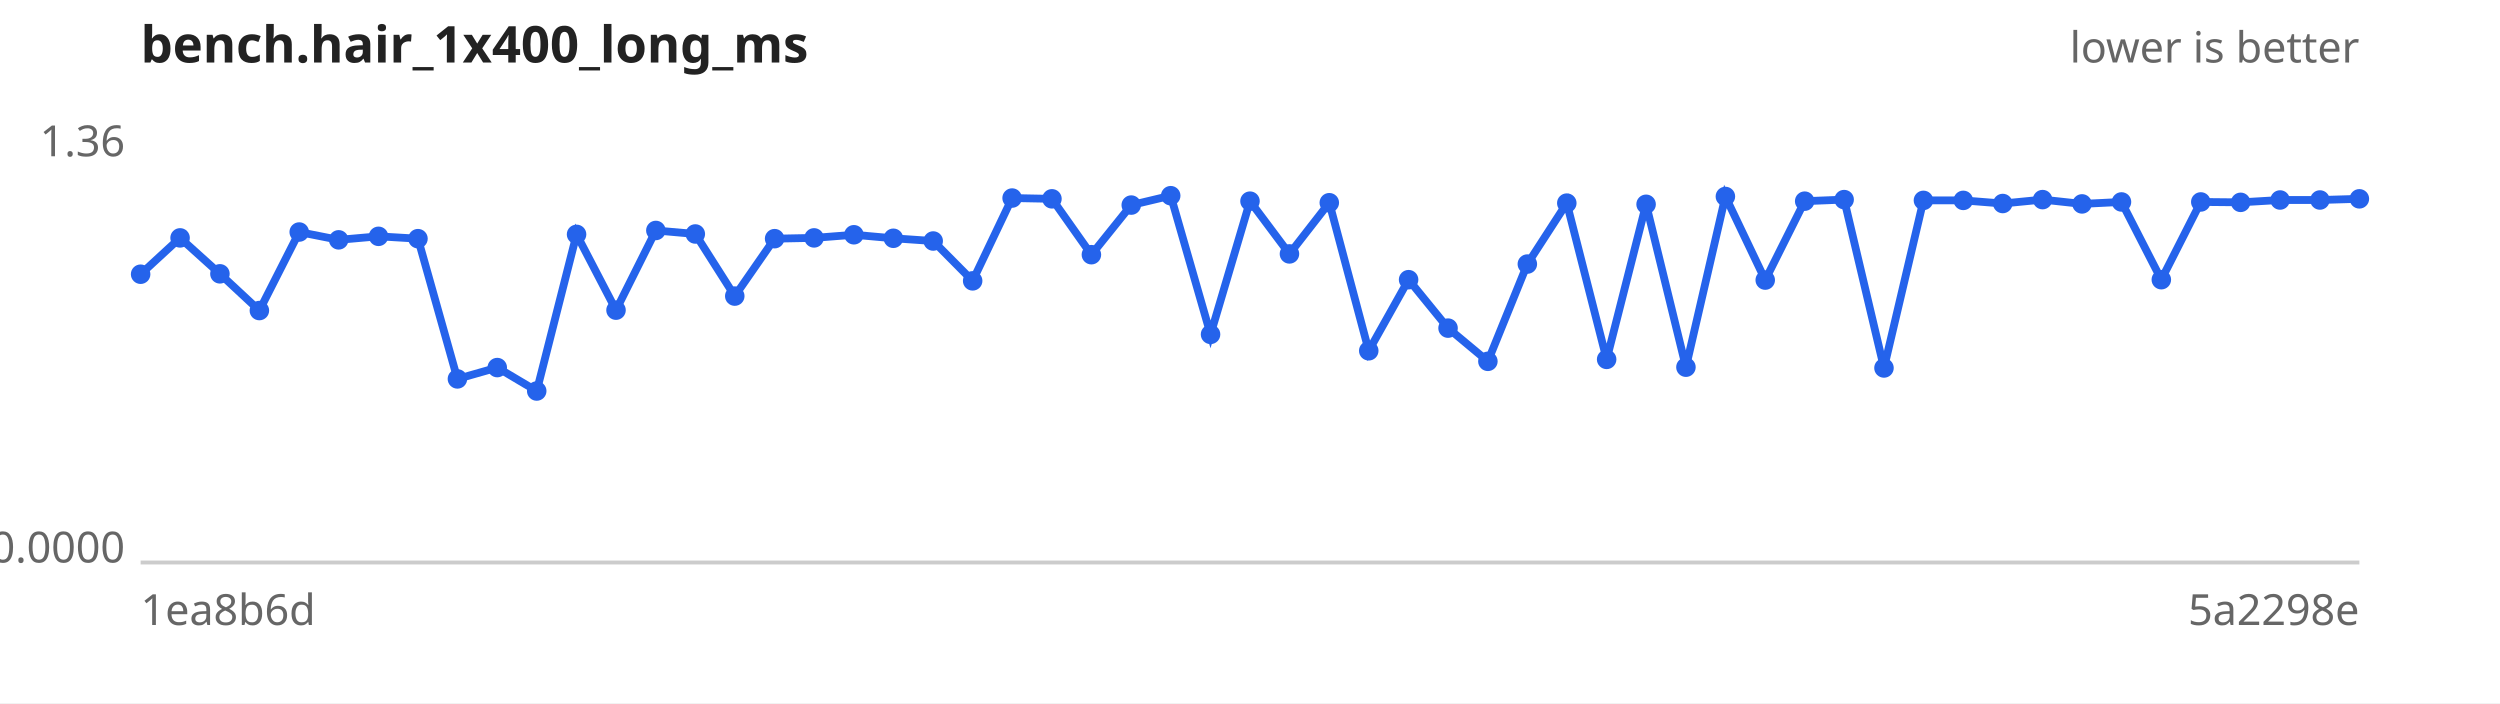
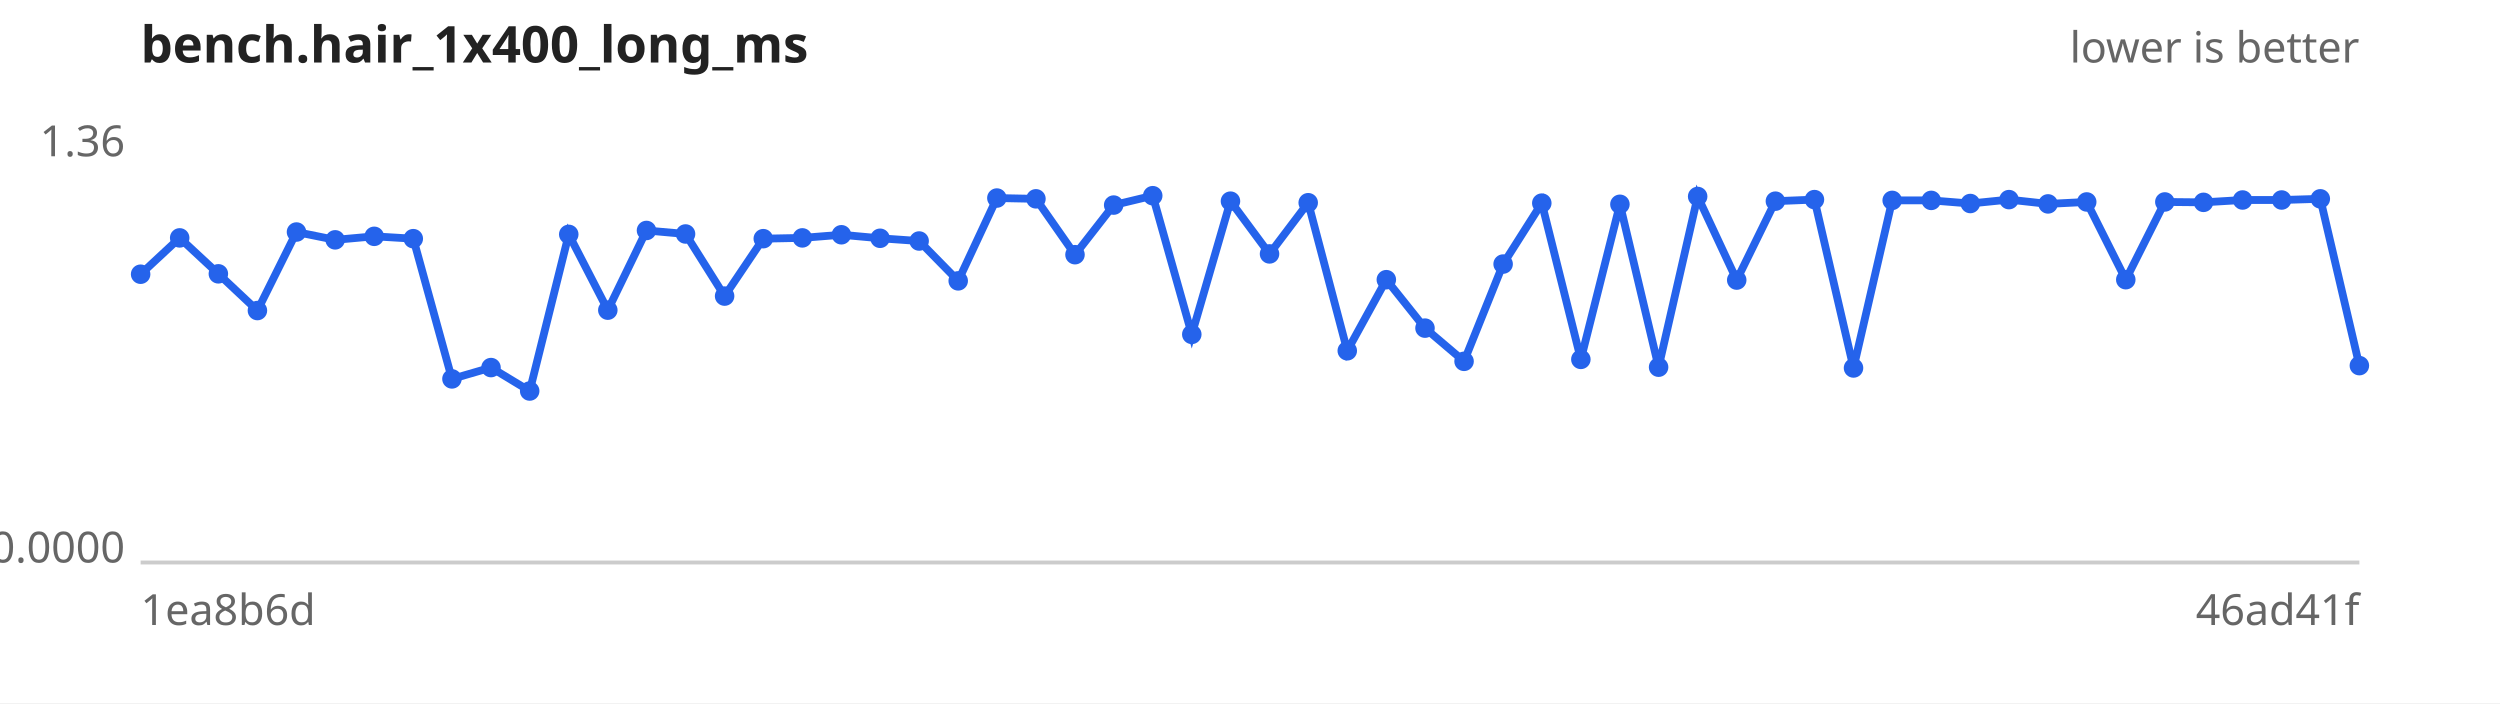
<svg xmlns="http://www.w3.org/2000/svg" width="640" height="180" viewBox="0 0 640 180" font-family="sans-serif" font-size="11">
  <rect width="640" height="180" fill="#ffffff" />
  <text x="36" y="16" font-size="13" font-weight="bold" fill="#222">bench.hair_1x400_long_ms</text>
  <text x="604" y="16" text-anchor="end" fill="#666">lower is better</text>
  <line x1="36" y1="144" x2="604" y2="144" stroke="#ccc" />
  <text x="32" y="40.0" text-anchor="end" fill="#666">1.36</text>
  <text x="32" y="144.0" text-anchor="end" fill="#666">0.0000</text>
  <text x="36" y="160" fill="#666">1ea8b6d</text>
-   <text x="604" y="160" text-anchor="end" fill="#666">5a2298e</text>
-   <path d="M36.0,70.2 L46.1,60.9 L56.3,70.1 L66.4,79.5 L76.6,59.4 L86.7,61.4 L96.9,60.5 L107.0,61.1 L117.1,97.0 L127.3,94.1 L137.4,100.1 L147.6,60.0 L157.7,79.4 L167.9,59.0 L178.0,59.9 L188.1,75.8 L198.3,61.1 L208.4,60.9 L218.6,60.1 L228.7,61.0 L238.9,61.7 L249.0,71.9 L259.1,50.7 L269.3,50.9 L279.4,65.2 L289.6,52.5 L299.7,50.1 L309.9,85.6 L320.0,51.5 L330.1,65.0 L340.3,51.9 L350.4,89.8 L360.6,71.6 L370.7,84.0 L380.9,92.5 L391.0,67.6 L401.1,52.0 L411.3,92.0 L421.4,52.3 L431.6,94.0 L441.7,50.3 L451.9,71.7 L462.0,51.5 L472.1,51.1 L482.3,94.2 L492.4,51.3 L502.6,51.3 L512.7,52.1 L522.9,51.1 L533.0,52.2 L543.1,51.7 L553.3,71.6 L563.4,51.7 L573.6,51.8 L583.7,51.2 L593.9,51.2 L604.0,50.9" fill="none" stroke="#2563eb" stroke-width="2" />
+   <text x="604" y="160" text-anchor="end" fill="#666">46ad41f</text>
+   <path d="M36.0,70.2 L46.0,60.9 L55.9,70.1 L65.9,79.5 L75.9,59.4 L85.8,61.4 L95.8,60.5 L105.8,61.1 L115.7,97.0 L125.7,94.1 L135.6,100.1 L145.6,60.0 L155.6,79.4 L165.5,59.0 L175.5,59.9 L185.5,75.8 L195.4,61.1 L205.4,60.9 L215.4,60.1 L225.3,61.0 L235.3,61.7 L245.3,71.9 L255.2,50.7 L265.2,50.9 L275.2,65.2 L285.1,52.5 L295.1,50.1 L305.1,85.6 L315.0,51.5 L325.0,65.0 L334.9,51.9 L344.9,89.8 L354.9,71.6 L364.8,84.0 L374.8,92.5 L384.8,67.6 L394.7,52.0 L404.7,92.0 L414.7,52.3 L424.6,94.0 L434.6,50.3 L444.6,71.7 L454.5,51.5 L464.5,51.1 L474.5,94.2 L484.4,51.3 L494.4,51.3 L504.4,52.1 L514.3,51.1 L524.3,52.2 L534.2,51.7 L544.2,71.6 L554.2,51.7 L564.1,51.8 L574.1,51.2 L584.1,51.2 L594.0,50.9 L604.0,93.6" fill="none" stroke="#2563eb" stroke-width="2" />
  <g fill="#2563eb">
    <circle cx="36.0" cy="70.2" r="2.5" />
-     <circle cx="46.1" cy="60.9" r="2.5" />
-     <circle cx="56.3" cy="70.1" r="2.5" />
-     <circle cx="66.4" cy="79.5" r="2.5" />
-     <circle cx="76.6" cy="59.4" r="2.5" />
-     <circle cx="86.7" cy="61.4" r="2.5" />
-     <circle cx="96.9" cy="60.5" r="2.5" />
-     <circle cx="107.0" cy="61.1" r="2.5" />
-     <circle cx="117.1" cy="97.0" r="2.5" />
-     <circle cx="127.3" cy="94.1" r="2.5" />
-     <circle cx="137.4" cy="100.1" r="2.5" />
-     <circle cx="147.6" cy="60.0" r="2.5" />
-     <circle cx="157.7" cy="79.4" r="2.5" />
-     <circle cx="167.9" cy="59.0" r="2.5" />
-     <circle cx="178.0" cy="59.9" r="2.5" />
-     <circle cx="188.1" cy="75.8" r="2.5" />
-     <circle cx="198.3" cy="61.1" r="2.5" />
-     <circle cx="208.4" cy="60.9" r="2.5" />
-     <circle cx="218.6" cy="60.1" r="2.5" />
-     <circle cx="228.7" cy="61.0" r="2.5" />
-     <circle cx="238.9" cy="61.7" r="2.5" />
-     <circle cx="249.0" cy="71.9" r="2.5" />
-     <circle cx="259.1" cy="50.7" r="2.5" />
-     <circle cx="269.3" cy="50.9" r="2.5" />
-     <circle cx="279.4" cy="65.2" r="2.5" />
-     <circle cx="289.6" cy="52.5" r="2.5" />
-     <circle cx="299.7" cy="50.1" r="2.5" />
-     <circle cx="309.9" cy="85.6" r="2.5" />
-     <circle cx="320.0" cy="51.5" r="2.5" />
-     <circle cx="330.1" cy="65.0" r="2.5" />
-     <circle cx="340.3" cy="51.9" r="2.5" />
-     <circle cx="350.4" cy="89.8" r="2.5" />
-     <circle cx="360.6" cy="71.6" r="2.5" />
-     <circle cx="370.7" cy="84.0" r="2.5" />
-     <circle cx="380.9" cy="92.5" r="2.5" />
-     <circle cx="391.0" cy="67.6" r="2.5" />
-     <circle cx="401.1" cy="52.0" r="2.5" />
-     <circle cx="411.3" cy="92.0" r="2.5" />
-     <circle cx="421.4" cy="52.3" r="2.5" />
-     <circle cx="431.6" cy="94.0" r="2.5" />
-     <circle cx="441.7" cy="50.3" r="2.5" />
-     <circle cx="451.9" cy="71.7" r="2.5" />
-     <circle cx="462.0" cy="51.5" r="2.5" />
-     <circle cx="472.1" cy="51.1" r="2.5" />
-     <circle cx="482.3" cy="94.2" r="2.5" />
-     <circle cx="492.4" cy="51.3" r="2.5" />
-     <circle cx="502.6" cy="51.3" r="2.5" />
-     <circle cx="512.7" cy="52.1" r="2.5" />
-     <circle cx="522.9" cy="51.1" r="2.5" />
-     <circle cx="533.0" cy="52.2" r="2.5" />
-     <circle cx="543.1" cy="51.7" r="2.5" />
-     <circle cx="553.3" cy="71.6" r="2.5" />
-     <circle cx="563.4" cy="51.7" r="2.5" />
-     <circle cx="573.6" cy="51.8" r="2.5" />
-     <circle cx="583.7" cy="51.2" r="2.5" />
-     <circle cx="593.9" cy="51.2" r="2.5" />
-     <circle cx="604.0" cy="50.9" r="2.5" />
+     <circle cx="46.0" cy="60.9" r="2.5" />
+     <circle cx="55.9" cy="70.1" r="2.5" />
+     <circle cx="65.9" cy="79.5" r="2.5" />
+     <circle cx="75.9" cy="59.4" r="2.5" />
+     <circle cx="85.8" cy="61.4" r="2.5" />
+     <circle cx="95.8" cy="60.5" r="2.5" />
+     <circle cx="105.8" cy="61.1" r="2.5" />
+     <circle cx="115.7" cy="97.0" r="2.5" />
+     <circle cx="125.7" cy="94.1" r="2.5" />
+     <circle cx="135.6" cy="100.1" r="2.5" />
+     <circle cx="145.6" cy="60.0" r="2.5" />
+     <circle cx="155.6" cy="79.4" r="2.5" />
+     <circle cx="165.5" cy="59.0" r="2.5" />
+     <circle cx="175.5" cy="59.9" r="2.5" />
+     <circle cx="185.5" cy="75.8" r="2.5" />
+     <circle cx="195.4" cy="61.1" r="2.5" />
+     <circle cx="205.4" cy="60.9" r="2.5" />
+     <circle cx="215.4" cy="60.1" r="2.5" />
+     <circle cx="225.3" cy="61.0" r="2.5" />
+     <circle cx="235.3" cy="61.7" r="2.5" />
+     <circle cx="245.3" cy="71.9" r="2.5" />
+     <circle cx="255.2" cy="50.7" r="2.5" />
+     <circle cx="265.2" cy="50.9" r="2.5" />
+     <circle cx="275.2" cy="65.2" r="2.5" />
+     <circle cx="285.1" cy="52.5" r="2.5" />
+     <circle cx="295.1" cy="50.1" r="2.5" />
+     <circle cx="305.1" cy="85.6" r="2.5" />
+     <circle cx="315.0" cy="51.5" r="2.5" />
+     <circle cx="325.0" cy="65.0" r="2.5" />
+     <circle cx="334.9" cy="51.9" r="2.5" />
+     <circle cx="344.9" cy="89.8" r="2.5" />
+     <circle cx="354.9" cy="71.6" r="2.5" />
+     <circle cx="364.8" cy="84.0" r="2.5" />
+     <circle cx="374.8" cy="92.5" r="2.5" />
+     <circle cx="384.8" cy="67.6" r="2.5" />
+     <circle cx="394.7" cy="52.0" r="2.5" />
+     <circle cx="404.7" cy="92.0" r="2.5" />
+     <circle cx="414.7" cy="52.3" r="2.5" />
+     <circle cx="424.6" cy="94.0" r="2.5" />
+     <circle cx="434.6" cy="50.3" r="2.5" />
+     <circle cx="444.6" cy="71.7" r="2.5" />
+     <circle cx="454.5" cy="51.5" r="2.5" />
+     <circle cx="464.5" cy="51.1" r="2.5" />
+     <circle cx="474.5" cy="94.2" r="2.5" />
+     <circle cx="484.4" cy="51.3" r="2.5" />
+     <circle cx="494.4" cy="51.3" r="2.5" />
+     <circle cx="504.4" cy="52.1" r="2.5" />
+     <circle cx="514.3" cy="51.1" r="2.5" />
+     <circle cx="524.3" cy="52.2" r="2.5" />
+     <circle cx="534.2" cy="51.7" r="2.5" />
+     <circle cx="544.2" cy="71.6" r="2.5" />
+     <circle cx="554.2" cy="51.7" r="2.5" />
+     <circle cx="564.1" cy="51.8" r="2.5" />
+     <circle cx="574.1" cy="51.2" r="2.5" />
+     <circle cx="584.1" cy="51.2" r="2.5" />
+     <circle cx="594.0" cy="50.9" r="2.5" />
+     <circle cx="604.0" cy="93.6" r="2.5" />
  </g>
</svg>
